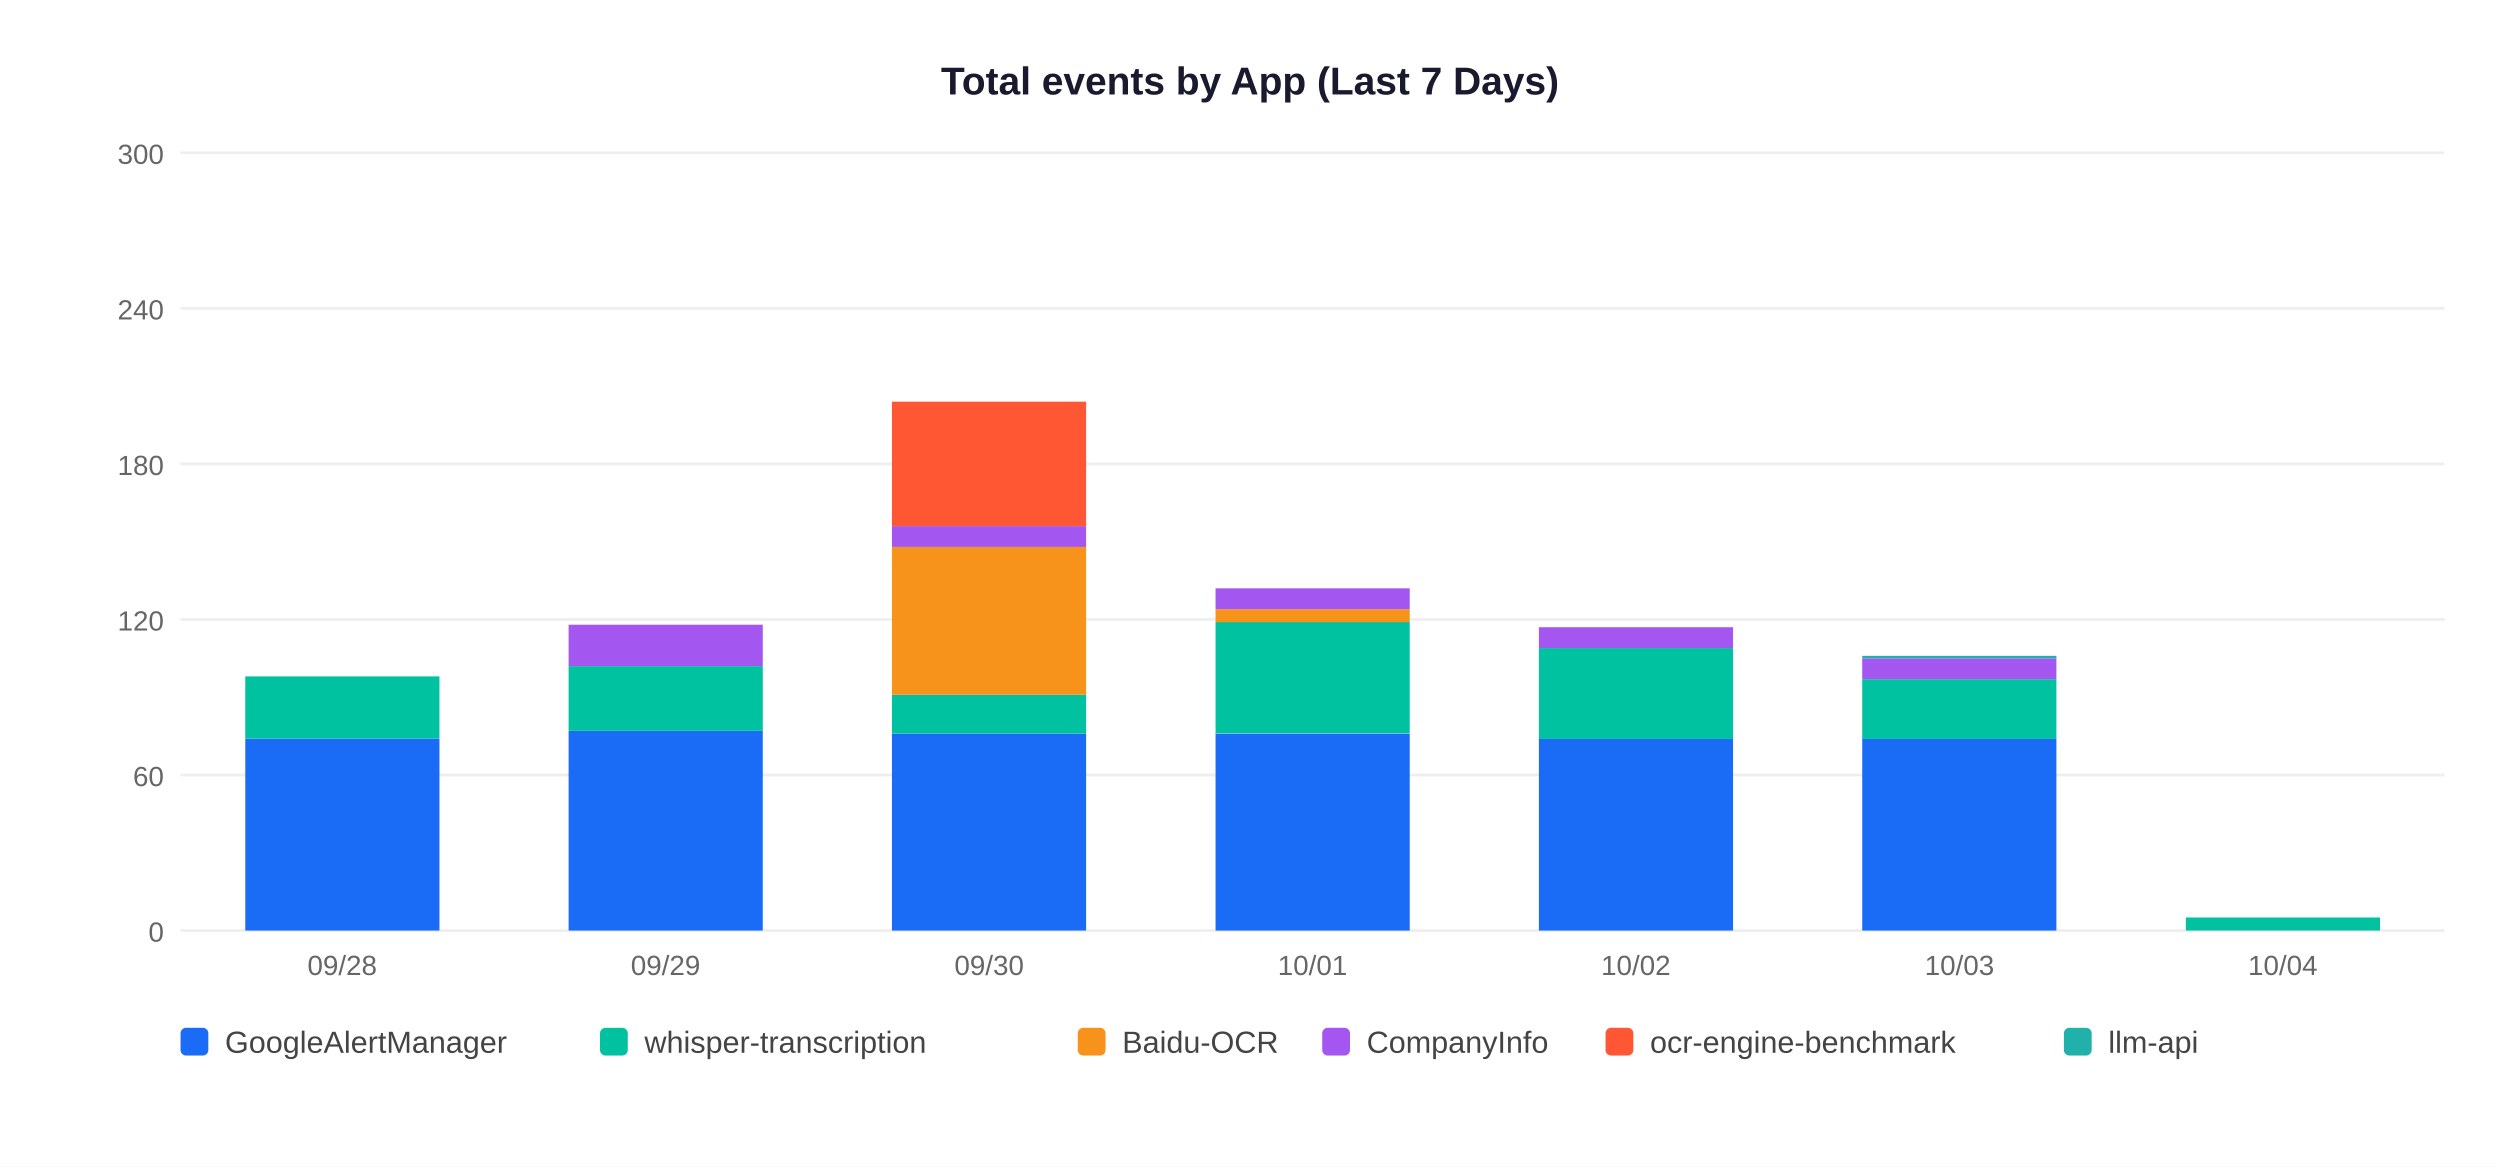
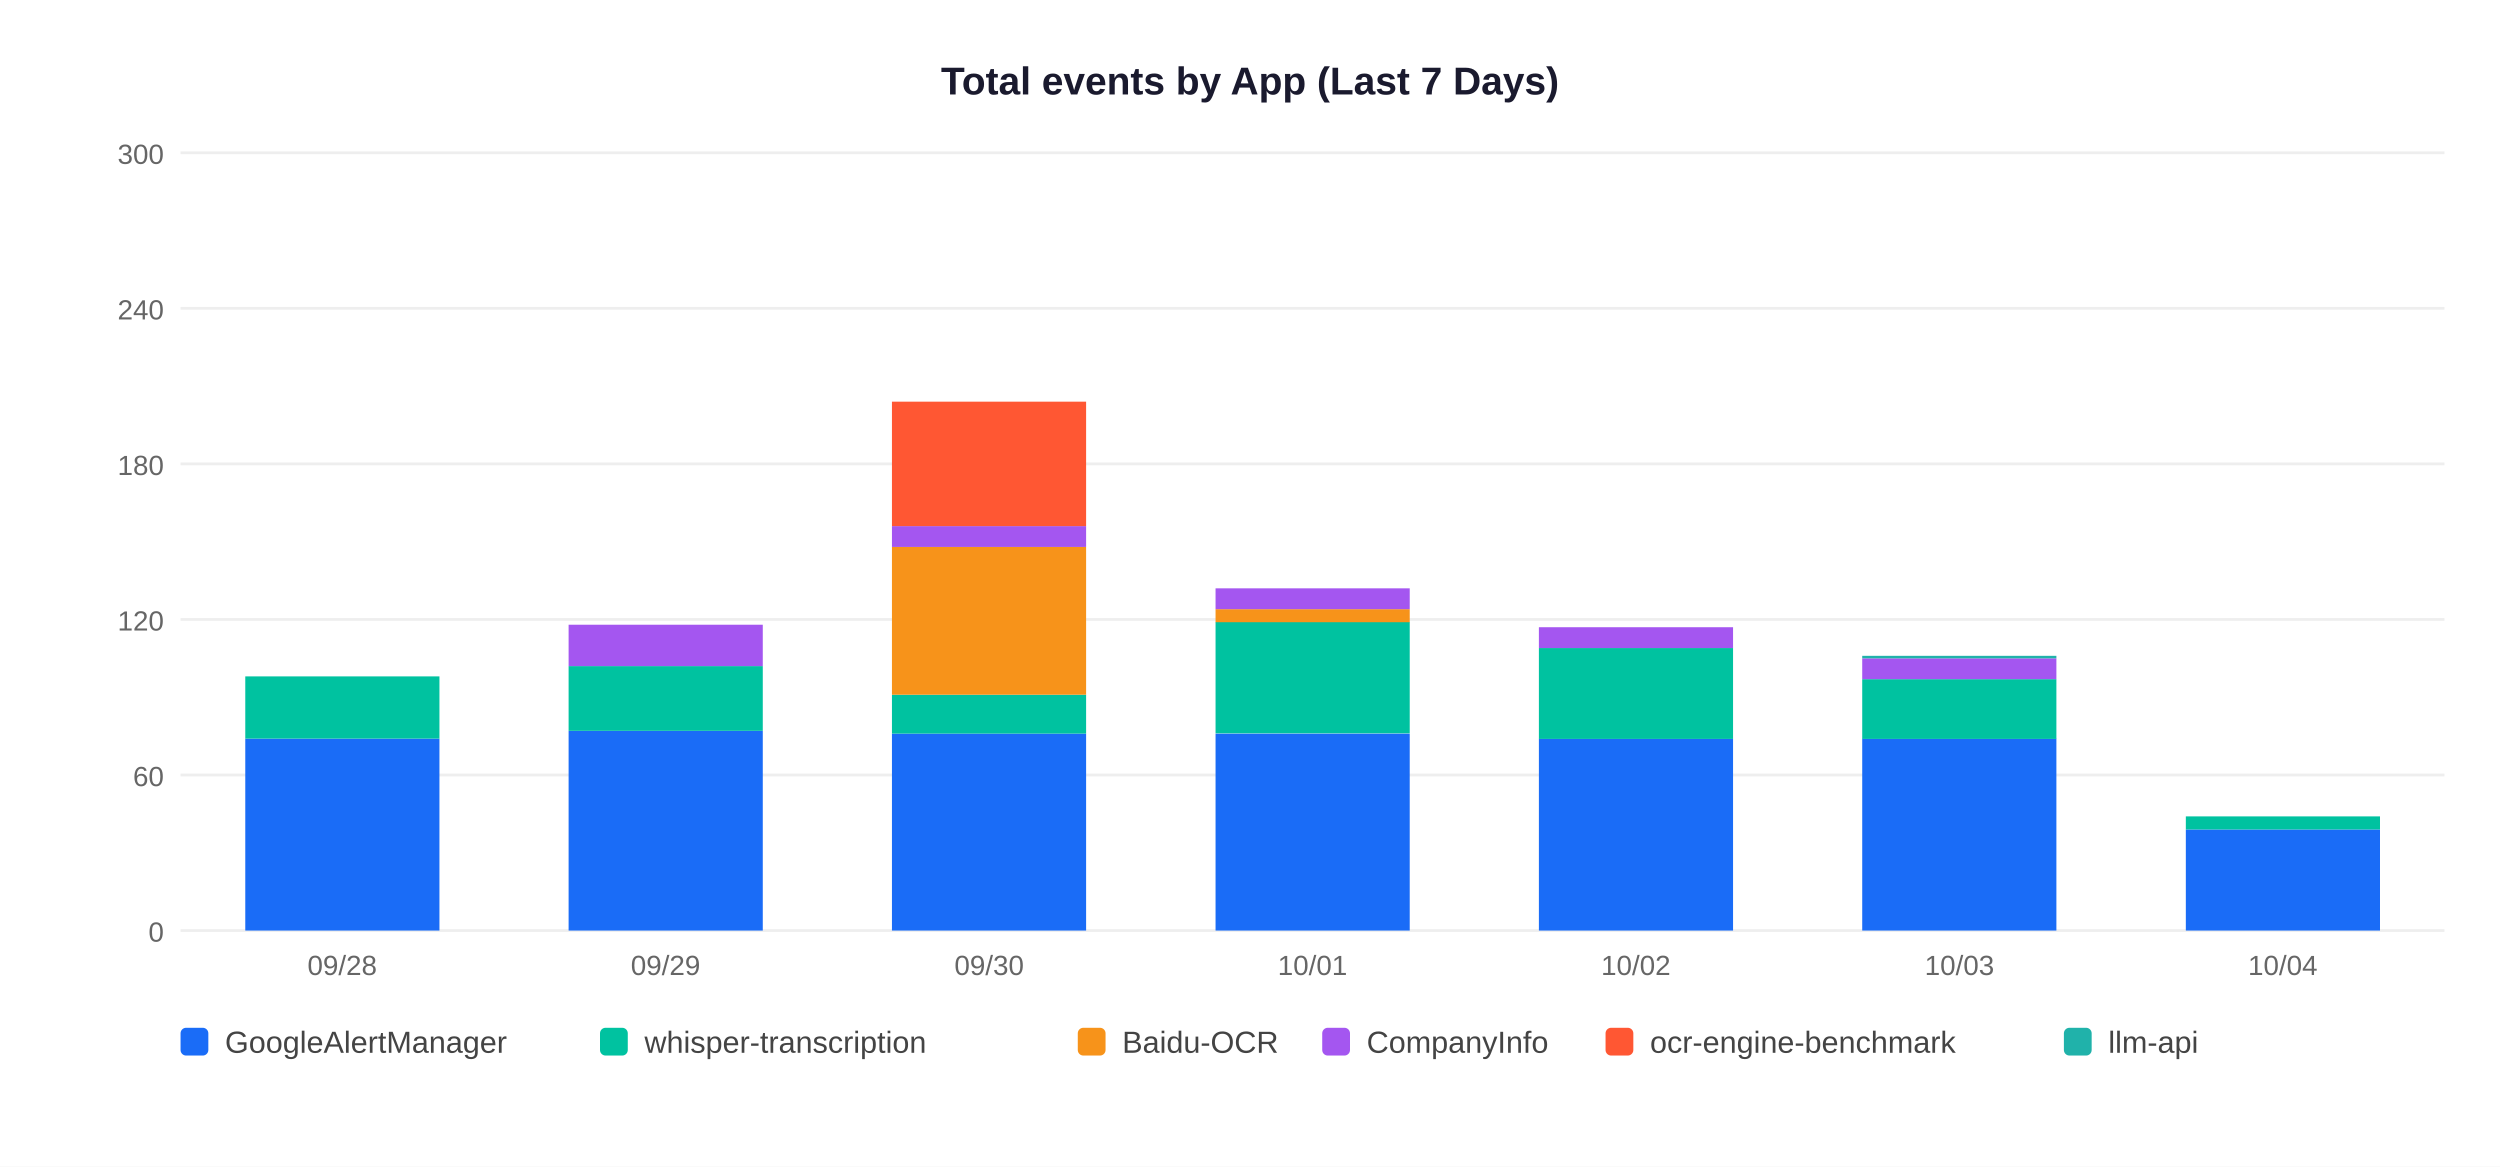
<svg xmlns="http://www.w3.org/2000/svg" width="900" height="420">
  <rect width="900" height="420" fill="white" />
  <text x="450" y="34" text-anchor="middle" font-size="14" font-weight="bold" font-family="Arial,sans-serif" fill="#1a1a2e">Total events by App (Last 7 Days)</text>
  <line x1="65" y1="335" x2="880" y2="335" stroke="#EEEEEE" stroke-width="1" />
  <text x="59" y="339" text-anchor="end" font-size="10" font-family="Arial,sans-serif" fill="#666">0</text>
  <line x1="65" y1="279" x2="880" y2="279" stroke="#EEEEEE" stroke-width="1" />
  <text x="59" y="283" text-anchor="end" font-size="10" font-family="Arial,sans-serif" fill="#666">60</text>
  <line x1="65" y1="223" x2="880" y2="223" stroke="#EEEEEE" stroke-width="1" />
  <text x="59" y="227" text-anchor="end" font-size="10" font-family="Arial,sans-serif" fill="#666">120</text>
  <line x1="65" y1="167" x2="880" y2="167" stroke="#EEEEEE" stroke-width="1" />
  <text x="59" y="171" text-anchor="end" font-size="10" font-family="Arial,sans-serif" fill="#666">180</text>
  <line x1="65" y1="111" x2="880" y2="111" stroke="#EEEEEE" stroke-width="1" />
  <text x="59" y="115" text-anchor="end" font-size="10" font-family="Arial,sans-serif" fill="#666">240</text>
  <line x1="65" y1="55" x2="880" y2="55" stroke="#EEEEEE" stroke-width="1" />
  <text x="59" y="59" text-anchor="end" font-size="10" font-family="Arial,sans-serif" fill="#666">300</text>
  <rect x="88.3" y="265.9" width="69.9" height="69.1" fill="#1A6CF7" />
  <rect x="88.3" y="243.5" width="69.9" height="22.4" fill="#00C2A0" />
  <text x="123.2" y="351" text-anchor="middle" font-size="10" font-family="Arial,sans-serif" fill="#666">09/28</text>
  <rect x="204.7" y="263.1" width="69.9" height="71.9" fill="#1A6CF7" />
  <rect x="204.7" y="239.8" width="69.9" height="23.3" fill="#00C2A0" />
  <rect x="204.7" y="224.9" width="69.9" height="14.9" fill="#A456F0" />
  <text x="239.6" y="351" text-anchor="middle" font-size="10" font-family="Arial,sans-serif" fill="#666">09/29</text>
  <rect x="321.1" y="264.1" width="69.9" height="70.9" fill="#1A6CF7" />
  <rect x="321.1" y="250.1" width="69.9" height="14.0" fill="#00C2A0" />
  <rect x="321.1" y="196.9" width="69.9" height="53.2" fill="#F7931A" />
  <rect x="321.1" y="189.4" width="69.9" height="7.5" fill="#A456F0" />
  <rect x="321.1" y="144.6" width="69.9" height="44.8" fill="#FF5733" />
  <text x="356.1" y="351" text-anchor="middle" font-size="10" font-family="Arial,sans-serif" fill="#666">09/30</text>
  <rect x="437.6" y="264.1" width="69.9" height="70.9" fill="#1A6CF7" />
  <rect x="437.6" y="223.9" width="69.9" height="40.1" fill="#00C2A0" />
  <rect x="437.6" y="219.3" width="69.9" height="4.7" fill="#F7931A" />
  <rect x="437.6" y="211.8" width="69.9" height="7.5" fill="#A456F0" />
  <text x="472.5" y="351" text-anchor="middle" font-size="10" font-family="Arial,sans-serif" fill="#666">10/01</text>
  <rect x="554.0" y="265.9" width="69.9" height="69.1" fill="#1A6CF7" />
  <rect x="554.0" y="233.3" width="69.9" height="32.7" fill="#00C2A0" />
  <rect x="554.0" y="225.8" width="69.9" height="7.5" fill="#A456F0" />
  <text x="588.9" y="351" text-anchor="middle" font-size="10" font-family="Arial,sans-serif" fill="#666">10/02</text>
  <rect x="670.4" y="265.9" width="69.9" height="69.1" fill="#1A6CF7" />
  <rect x="670.4" y="244.5" width="69.9" height="21.5" fill="#00C2A0" />
  <rect x="670.4" y="237.0" width="69.9" height="7.5" fill="#A456F0" />
  <rect x="670.4" y="236.1" width="69.9" height="0.9" fill="#20B2AA" />
  <text x="705.4" y="351" text-anchor="middle" font-size="10" font-family="Arial,sans-serif" fill="#666">10/03</text>
-   <rect x="786.9" y="330.3" width="69.9" height="4.7" fill="#00C2A0" />
+   <rect x="786.9" y="298.6" width="69.9" height="36.4" fill="#1A6CF7" />
+   <rect x="786.9" y="293.9" width="69.9" height="4.7" fill="#00C2A0" />
  <text x="821.8" y="351" text-anchor="middle" font-size="10" font-family="Arial,sans-serif" fill="#666">10/04</text>
  <rect x="65" y="370" width="10" height="10" rx="2" fill="#1A6CF7" />
  <text x="81" y="379" font-size="11" font-family="Arial,sans-serif" fill="#444">GoogleAlertManager</text>
  <rect x="216" y="370" width="10" height="10" rx="2" fill="#00C2A0" />
  <text x="232" y="379" font-size="11" font-family="Arial,sans-serif" fill="#444">whisper-transcription</text>
  <rect x="388" y="370" width="10" height="10" rx="2" fill="#F7931A" />
  <text x="404" y="379" font-size="11" font-family="Arial,sans-serif" fill="#444">Baidu-OCR</text>
  <rect x="476" y="370" width="10" height="10" rx="2" fill="#A456F0" />
  <text x="492" y="379" font-size="11" font-family="Arial,sans-serif" fill="#444">CompanyInfo</text>
  <rect x="578" y="370" width="10" height="10" rx="2" fill="#FF5733" />
  <text x="594" y="379" font-size="11" font-family="Arial,sans-serif" fill="#444">ocr-engine-benchmark</text>
  <rect x="743" y="370" width="10" height="10" rx="2" fill="#20B2AA" />
  <text x="759" y="379" font-size="11" font-family="Arial,sans-serif" fill="#444">llm-api</text>
</svg>
